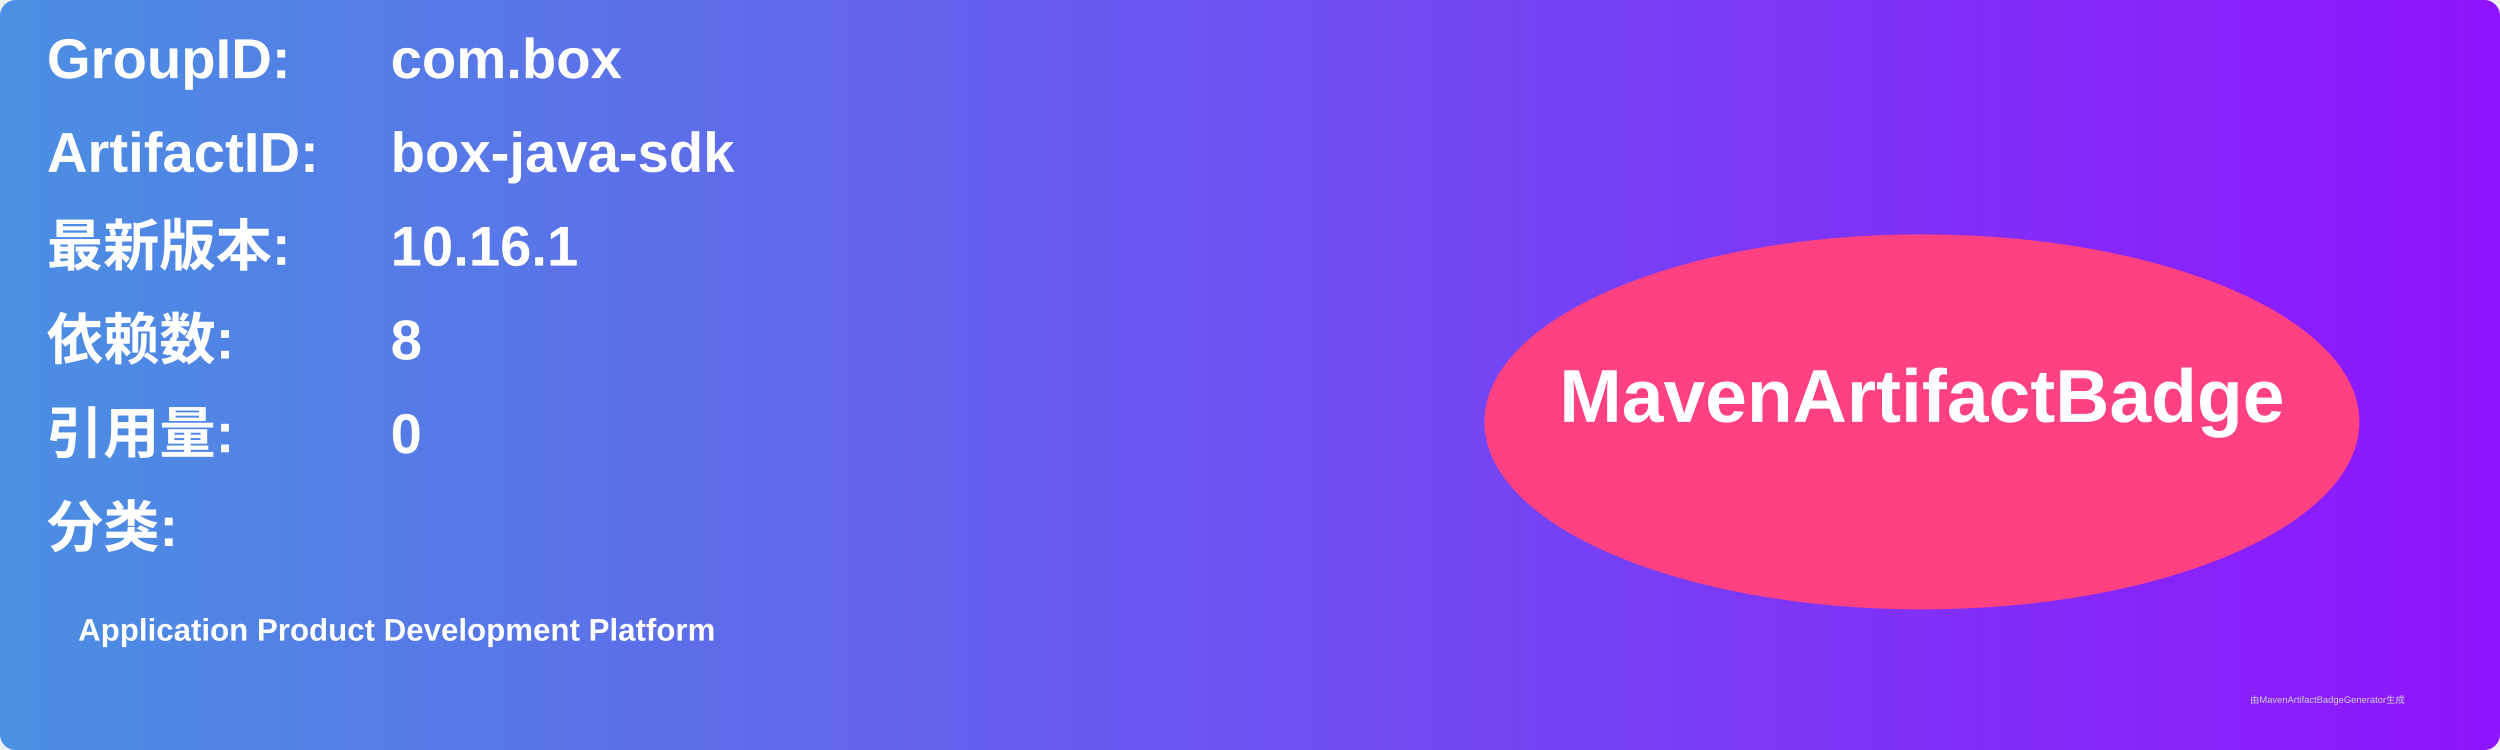
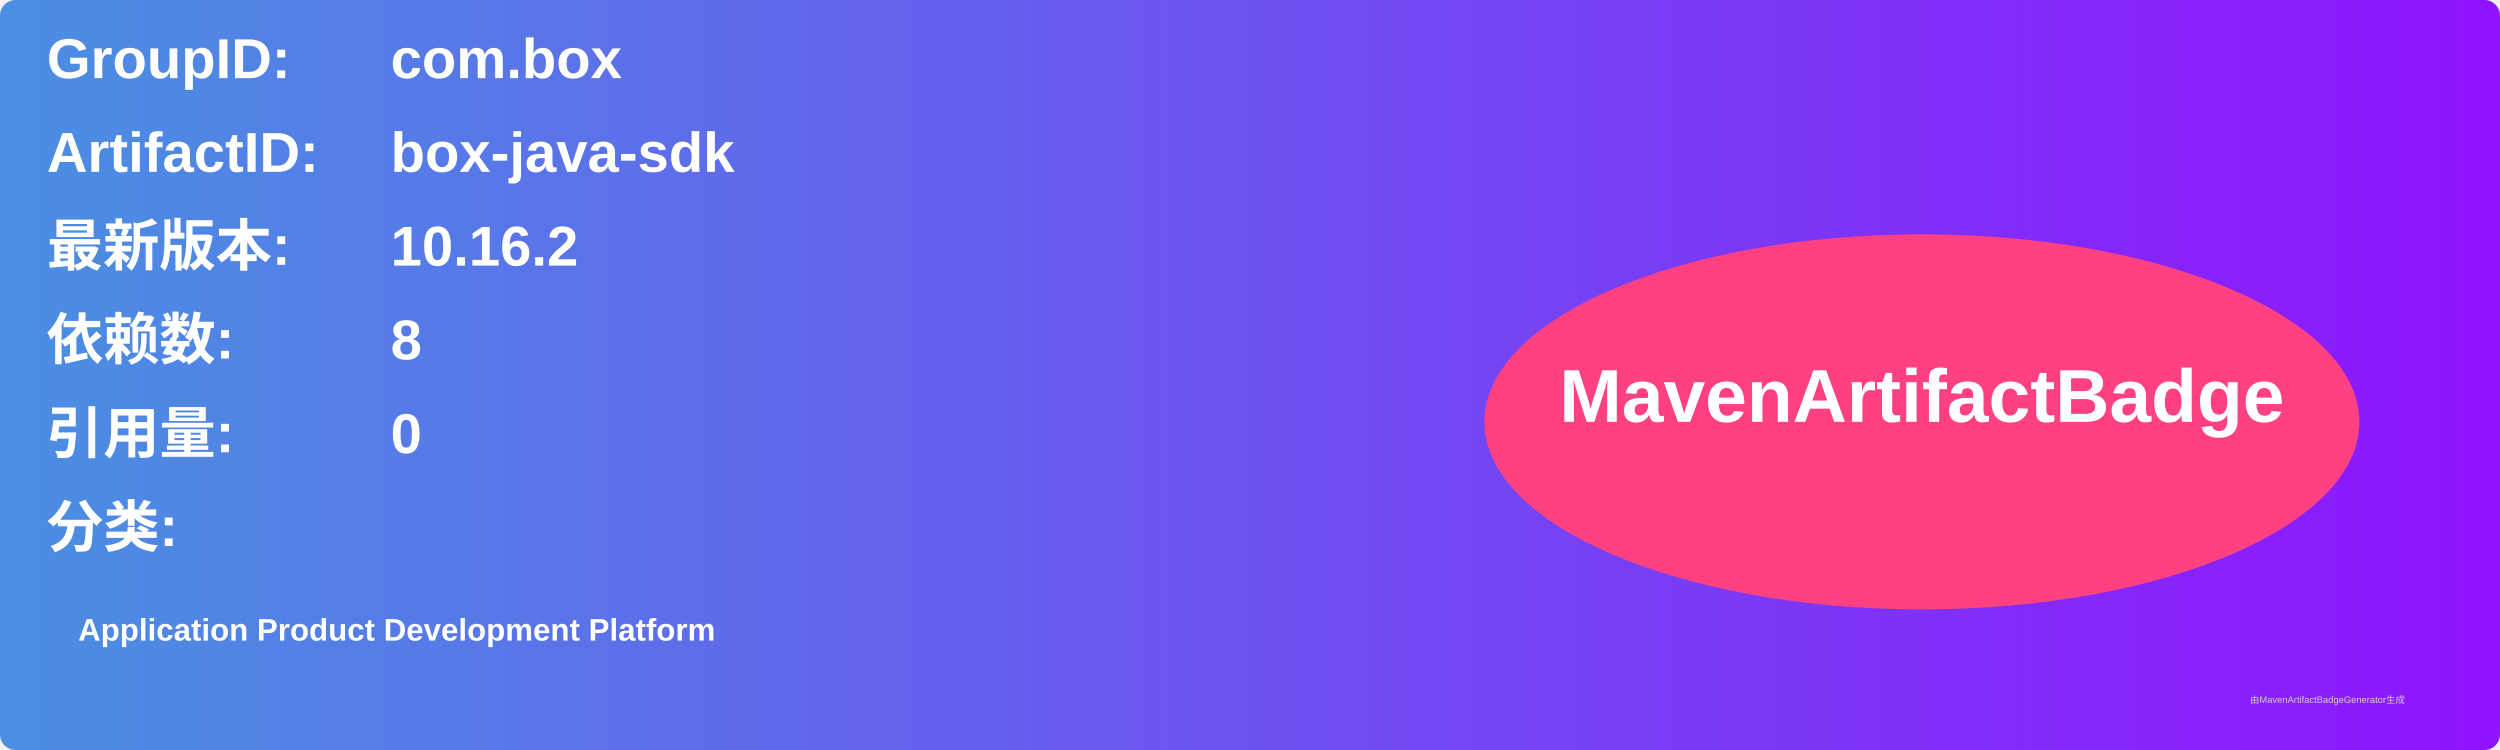
<svg xmlns="http://www.w3.org/2000/svg" width="800" height="240" viewBox="0 0 800 240">
  <linearGradient id="grad" x1="0%" y1="0%" x2="100%" y2="0%">
    <stop offset="0%" stop-color="#4a90e2" />
    <stop offset="100%" stop-color="#9013fe" />
  </linearGradient>
  <rect width="100%" height="100%" rx="5" ry="5" fill="url(#grad)" />
  <g transform="translate(15, 15)">
    <text x="0" y="10" font-family="Arial" font-size="18" fill="white" font-weight="bold" width="260">GroupID:</text>
    <text x="110" y="10" font-family="Arial" font-size="18" fill="white" font-weight="bold" width="460">com.box</text>
    <text x="0" y="40" font-family="Arial" font-size="18" fill="white" font-weight="bold" width="260">ArtifactID:</text>
    <text x="110" y="40" font-family="Arial" font-size="18" fill="white" font-weight="bold" width="460">box-java-sdk</text>
    <text x="0" y="70" font-family="Arial" font-size="18" fill="white" font-weight="bold">最新版本:</text>
    <text x="110" y="70" font-family="Arial" font-size="18" fill="white" font-weight="bold">
-       <tspan font-weight="bold">10.16.1</tspan>
+       <tspan font-weight="bold">10.16.2</tspan>
    </text>
    <text x="0" y="100" font-family="Arial" font-size="18" fill="white" font-weight="bold">依赖数: </text>
    <text x="110" y="100" font-family="Arial" font-size="18" fill="white">
      <tspan font-weight="bold">8</tspan>
    </text>
    <text x="0" y="130" font-family="Arial" font-size="18" fill="white" font-weight="bold">引用量: </text>
    <text x="110" y="130" font-family="Arial" font-size="18" fill="white">
      <tspan font-weight="bold">0</tspan>
    </text>
    <text x="0" y="160" font-family="Arial" font-size="18" fill="white" font-weight="bold">分类:</text>
    <text x="10" y="190" font-family="Arial" font-size="10" fill="white">
      <tspan font-weight="bold">Application Product Development Platform</tspan>
    </text>
    <ellipse cx="600" cy="120" rx="140" ry="60" fill="#ff4081" />
    <text x="600" y="120" text-anchor="middle" font-family="Arial" font-size="24" fill="white" font-weight="bold">MavenArtifactBadge</text>
  </g>
  <text x="720" y="225" font-family="Arial" font-size="3" fill="#d0d0d0">由MavenArtifactBadgeGenerator生成</text>
</svg>
